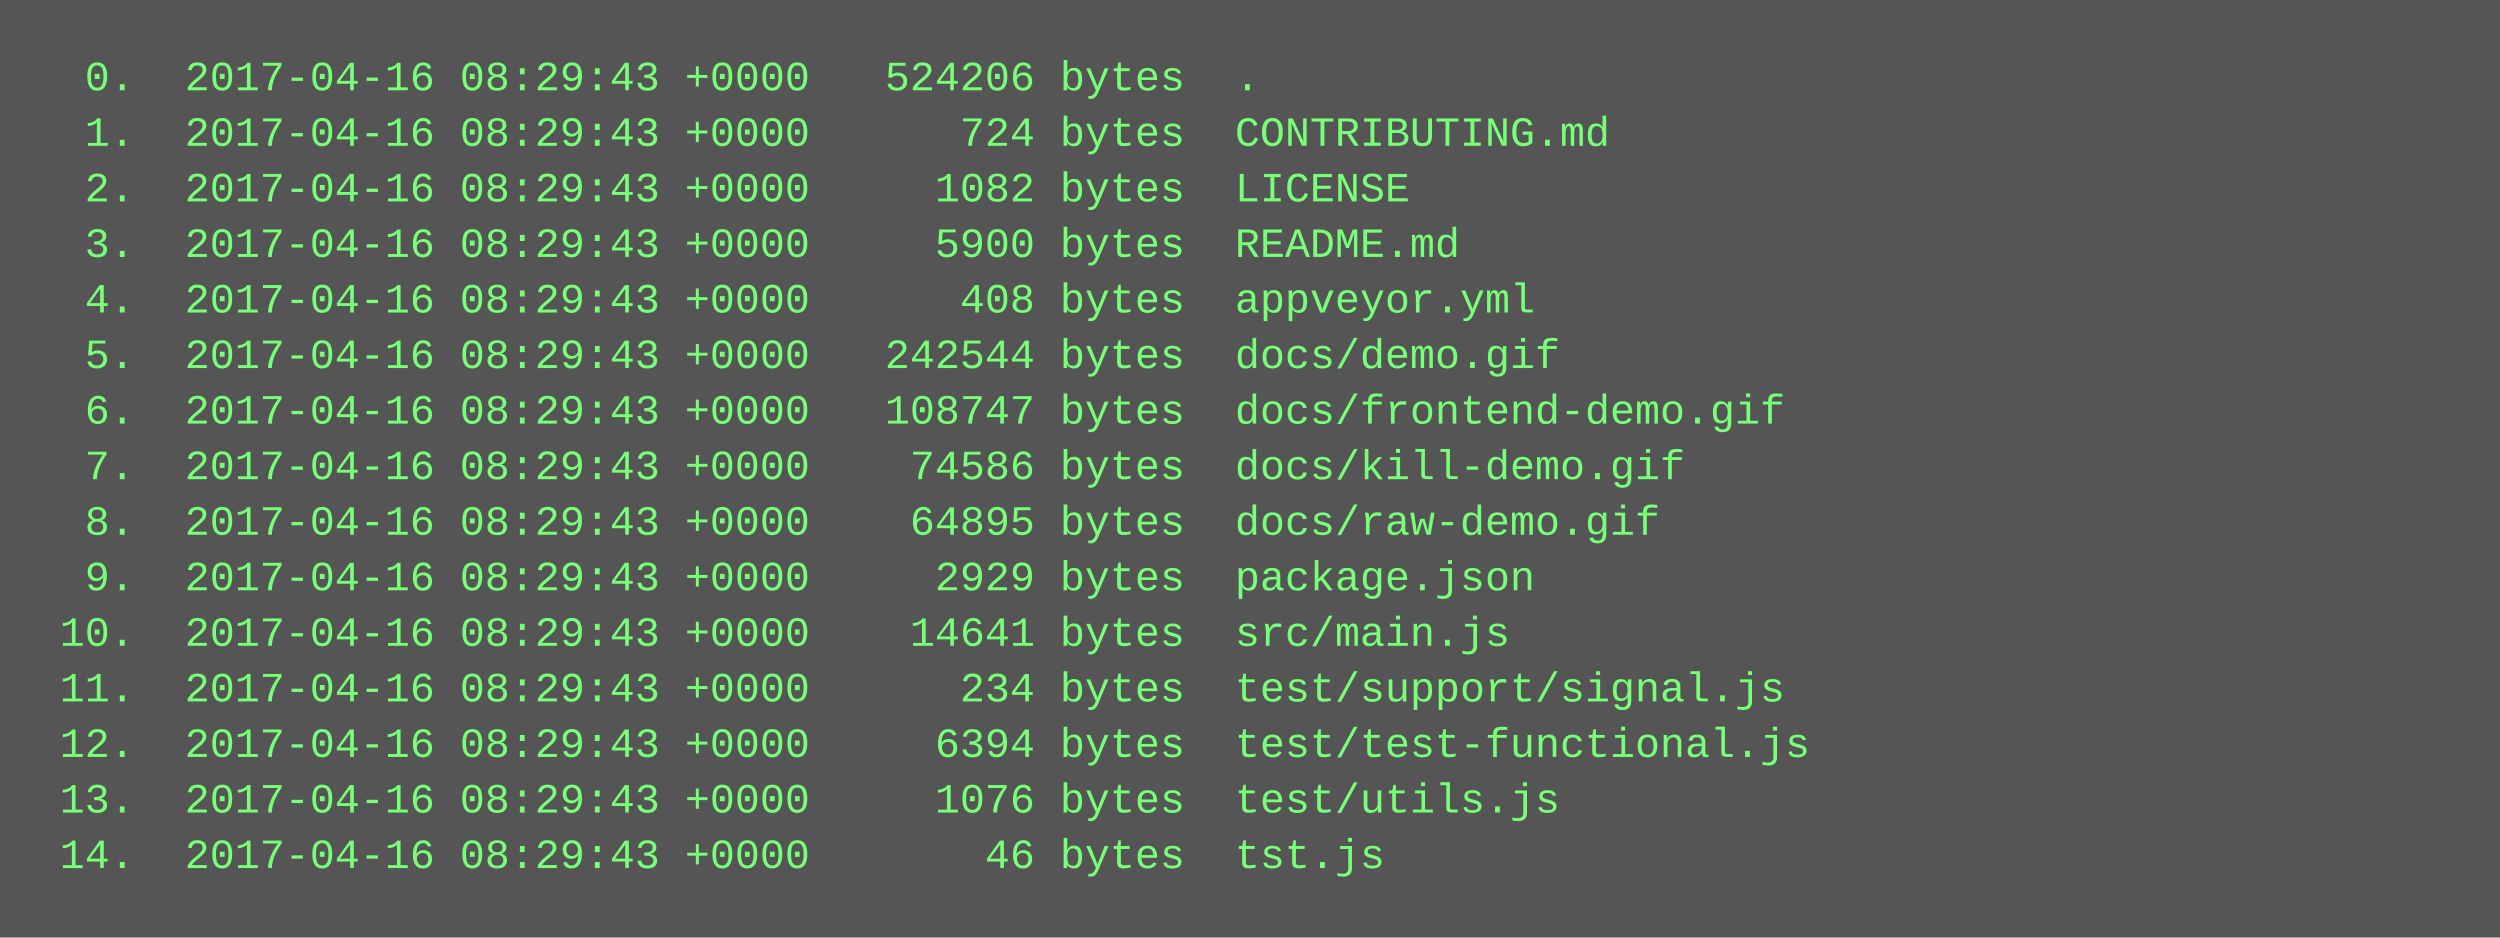
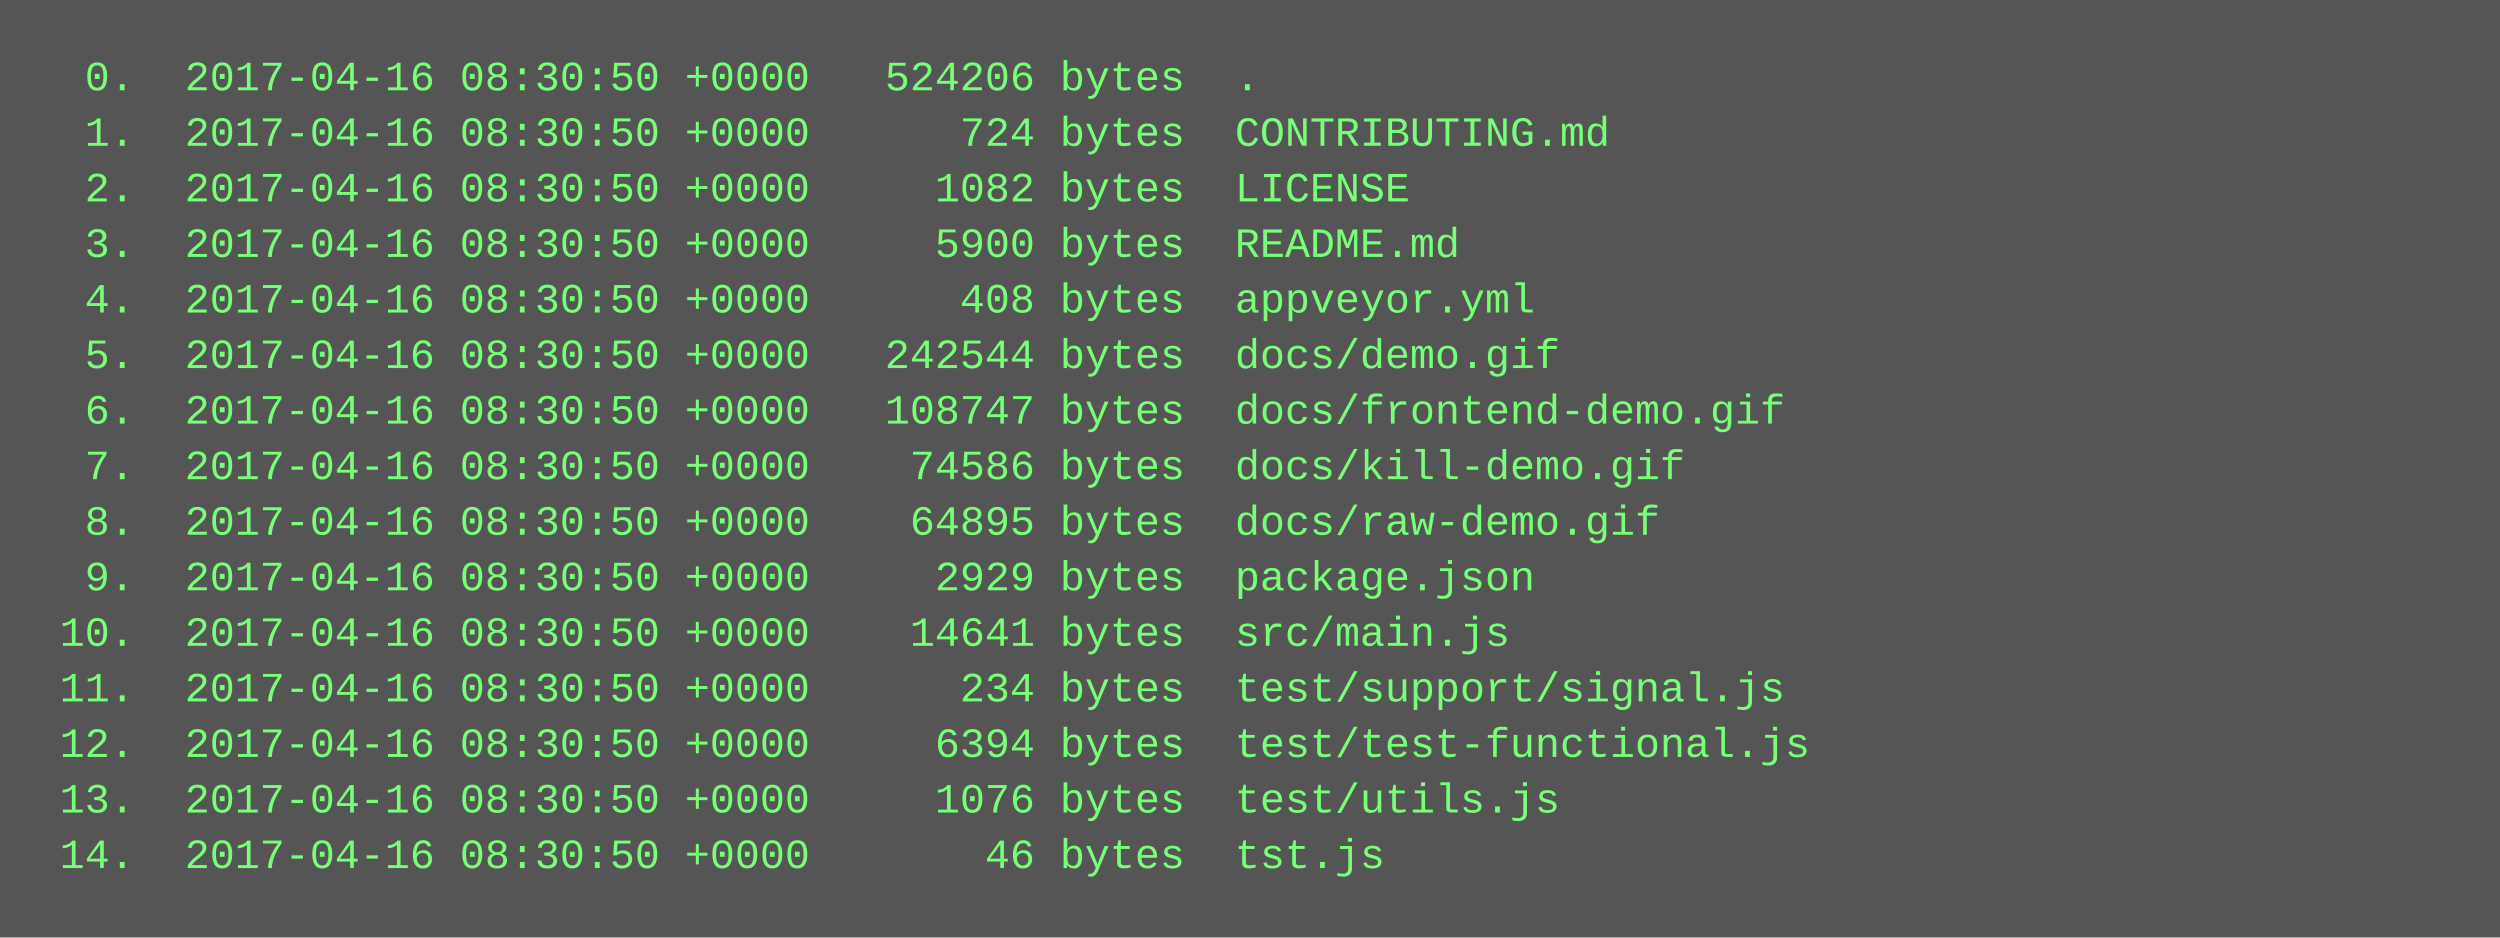
<svg xmlns="http://www.w3.org/2000/svg" height="270" width="720">
  <rect height="270" fill="#555" width="720" />
  <text fill="#7f7" font-family="Courier New" font-size="12" xml:space="preserve">
-     <tspan x="10" y="26">  0.  2017-04-16 08:29:43 +0000   524206 bytes  .</tspan>
-     <tspan x="10" y="42">  1.  2017-04-16 08:29:43 +0000      724 bytes  CONTRIBUTING.md</tspan>
-     <tspan x="10" y="58">  2.  2017-04-16 08:29:43 +0000     1082 bytes  LICENSE</tspan>
-     <tspan x="10" y="74">  3.  2017-04-16 08:29:43 +0000     5900 bytes  README.md</tspan>
-     <tspan x="10" y="90">  4.  2017-04-16 08:29:43 +0000      408 bytes  appveyor.yml</tspan>
-     <tspan x="10" y="106">  5.  2017-04-16 08:29:43 +0000   242544 bytes  docs/demo.gif</tspan>
-     <tspan x="10" y="122">  6.  2017-04-16 08:29:43 +0000   108747 bytes  docs/frontend-demo.gif</tspan>
-     <tspan x="10" y="138">  7.  2017-04-16 08:29:43 +0000    74586 bytes  docs/kill-demo.gif</tspan>
-     <tspan x="10" y="154">  8.  2017-04-16 08:29:43 +0000    64895 bytes  docs/raw-demo.gif</tspan>
-     <tspan x="10" y="170">  9.  2017-04-16 08:29:43 +0000     2929 bytes  package.json</tspan>
-     <tspan x="10" y="186"> 10.  2017-04-16 08:29:43 +0000    14641 bytes  src/main.js</tspan>
-     <tspan x="10" y="202"> 11.  2017-04-16 08:29:43 +0000      234 bytes  test/support/signal.js</tspan>
-     <tspan x="10" y="218"> 12.  2017-04-16 08:29:43 +0000     6394 bytes  test/test-functional.js</tspan>
-     <tspan x="10" y="234"> 13.  2017-04-16 08:29:43 +0000     1076 bytes  test/utils.js</tspan>
-     <tspan x="10" y="250"> 14.  2017-04-16 08:29:43 +0000       46 bytes  tst.js</tspan>
+     <tspan x="10" y="26">  0.  2017-04-16 08:30:50 +0000   524206 bytes  .</tspan>
+     <tspan x="10" y="42">  1.  2017-04-16 08:30:50 +0000      724 bytes  CONTRIBUTING.md</tspan>
+     <tspan x="10" y="58">  2.  2017-04-16 08:30:50 +0000     1082 bytes  LICENSE</tspan>
+     <tspan x="10" y="74">  3.  2017-04-16 08:30:50 +0000     5900 bytes  README.md</tspan>
+     <tspan x="10" y="90">  4.  2017-04-16 08:30:50 +0000      408 bytes  appveyor.yml</tspan>
+     <tspan x="10" y="106">  5.  2017-04-16 08:30:50 +0000   242544 bytes  docs/demo.gif</tspan>
+     <tspan x="10" y="122">  6.  2017-04-16 08:30:50 +0000   108747 bytes  docs/frontend-demo.gif</tspan>
+     <tspan x="10" y="138">  7.  2017-04-16 08:30:50 +0000    74586 bytes  docs/kill-demo.gif</tspan>
+     <tspan x="10" y="154">  8.  2017-04-16 08:30:50 +0000    64895 bytes  docs/raw-demo.gif</tspan>
+     <tspan x="10" y="170">  9.  2017-04-16 08:30:50 +0000     2929 bytes  package.json</tspan>
+     <tspan x="10" y="186"> 10.  2017-04-16 08:30:50 +0000    14641 bytes  src/main.js</tspan>
+     <tspan x="10" y="202"> 11.  2017-04-16 08:30:50 +0000      234 bytes  test/support/signal.js</tspan>
+     <tspan x="10" y="218"> 12.  2017-04-16 08:30:50 +0000     6394 bytes  test/test-functional.js</tspan>
+     <tspan x="10" y="234"> 13.  2017-04-16 08:30:50 +0000     1076 bytes  test/utils.js</tspan>
+     <tspan x="10" y="250"> 14.  2017-04-16 08:30:50 +0000       46 bytes  tst.js</tspan>
  </text>
</svg>
